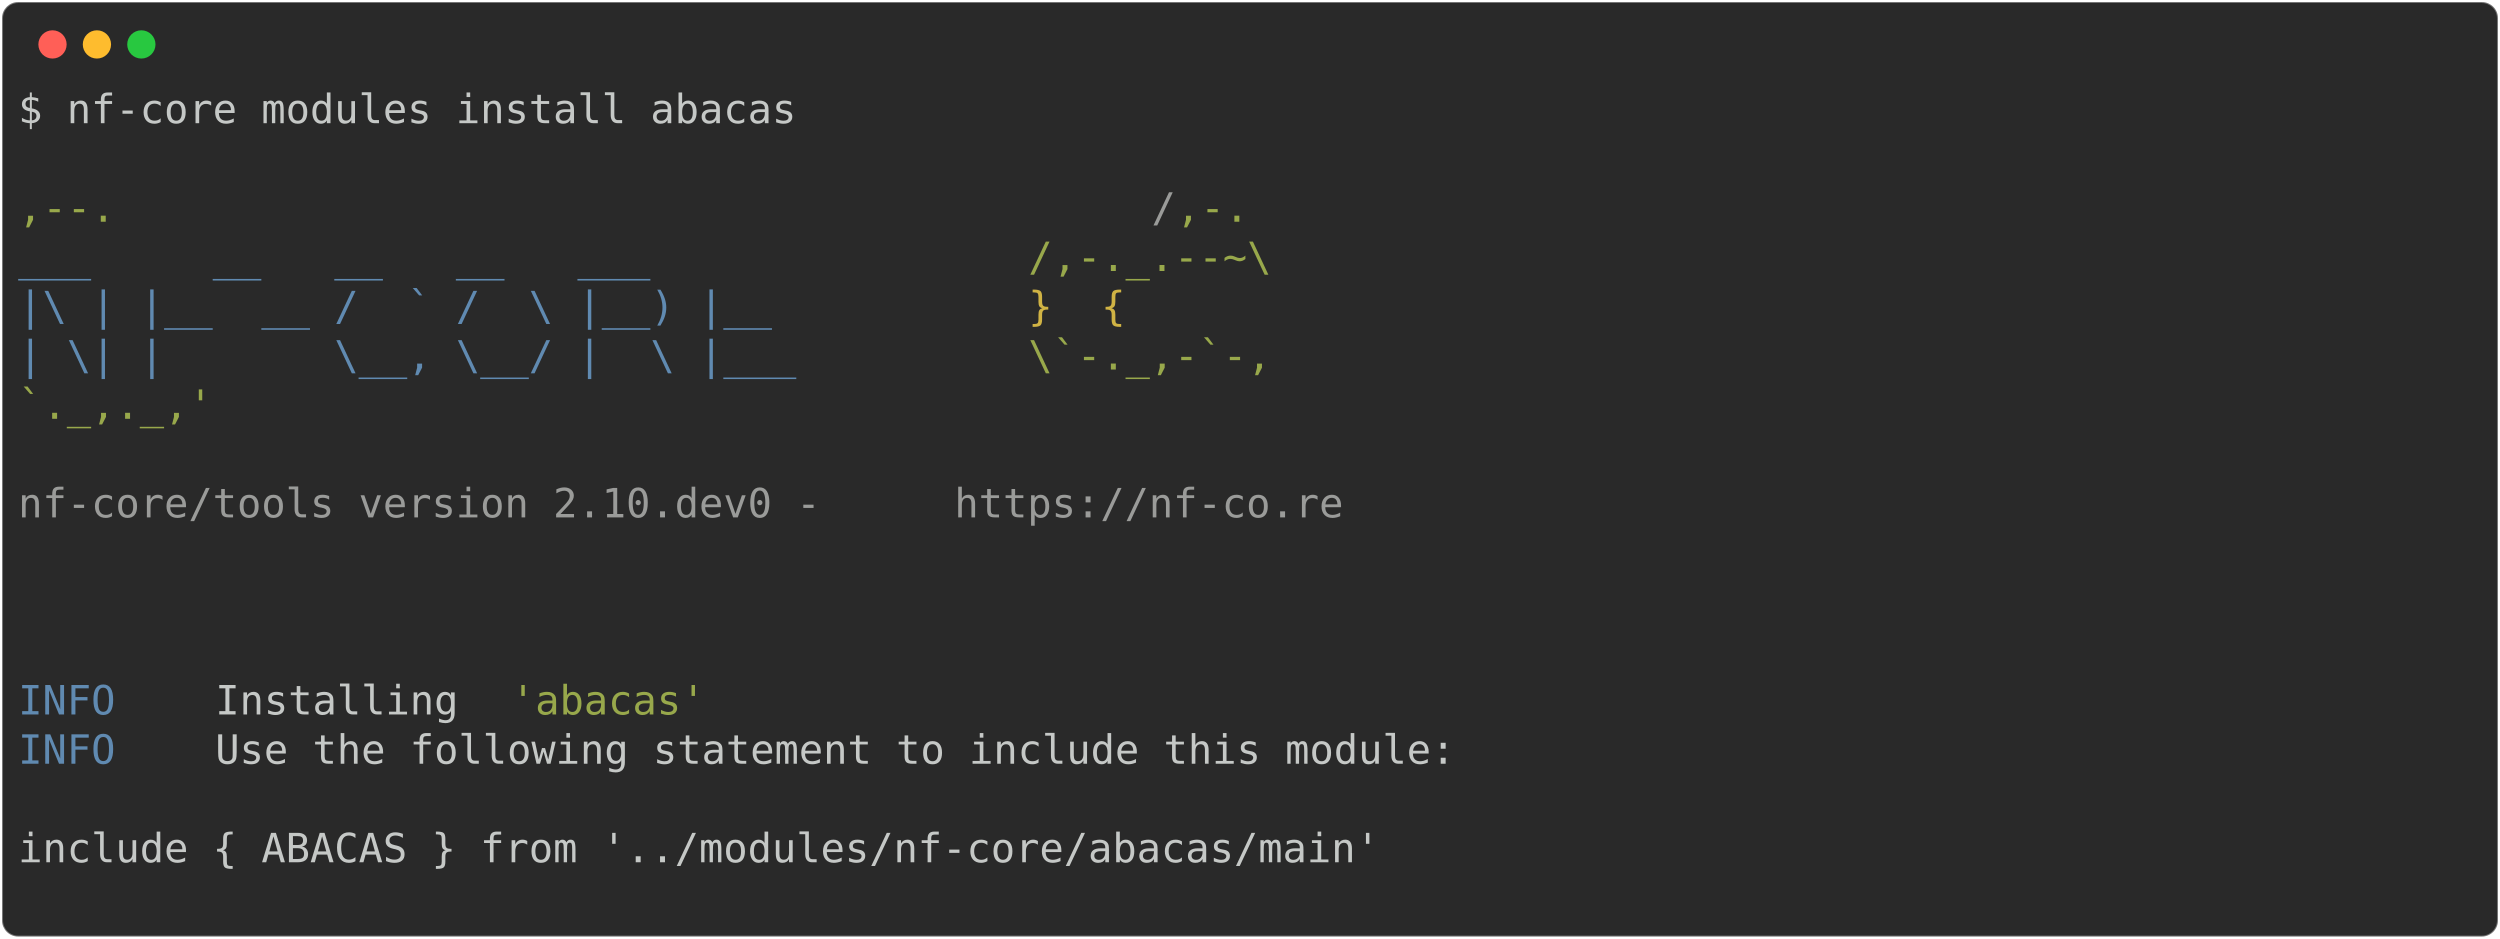
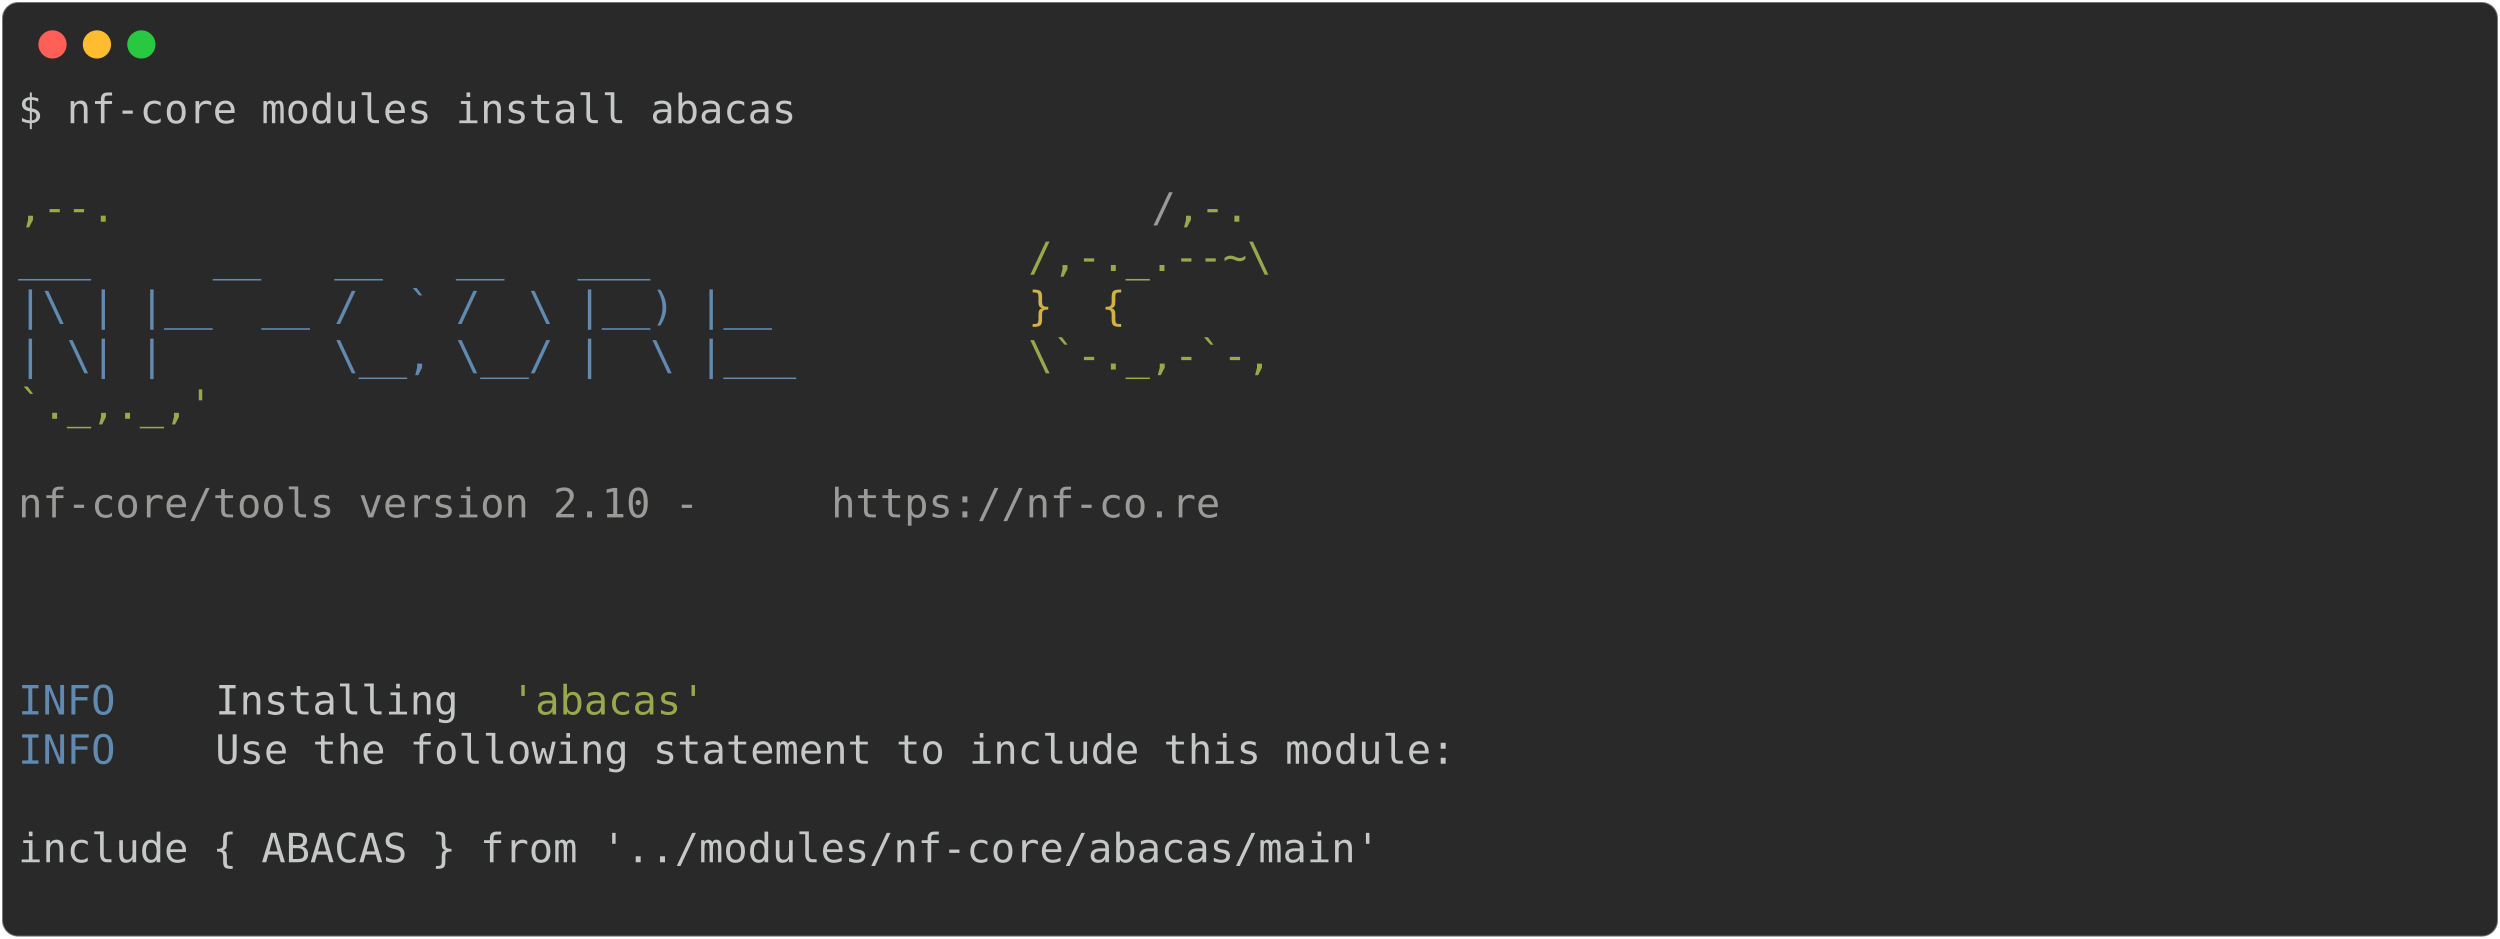
<svg xmlns="http://www.w3.org/2000/svg" class="rich-terminal" viewBox="0 0 1238 464.8">
  <style>

    @font-face {
        font-family: "Fira Code";
        src: local("FiraCode-Regular"),
                url("https://cdnjs.cloudflare.com/ajax/libs/firacode/6.2.0/woff2/FiraCode-Regular.woff2") format("woff2"),
                url("https://cdnjs.cloudflare.com/ajax/libs/firacode/6.2.0/woff/FiraCode-Regular.woff") format("woff");
        font-style: normal;
        font-weight: 400;
    }
    @font-face {
        font-family: "Fira Code";
        src: local("FiraCode-Bold"),
                url("https://cdnjs.cloudflare.com/ajax/libs/firacode/6.2.0/woff2/FiraCode-Bold.woff2") format("woff2"),
                url("https://cdnjs.cloudflare.com/ajax/libs/firacode/6.2.0/woff/FiraCode-Bold.woff") format("woff");
        font-style: bold;
        font-weight: 700;
    }

-     .terminal-3131805130-matrix {
+     .terminal-2562821165-matrix {
        font-family: Fira Code, monospace;
        font-size: 20px;
        line-height: 24.4px;
        font-variant-east-asian: full-width;
    }

-     .terminal-3131805130-title {
+     .terminal-2562821165-title {
        font-size: 18px;
        font-weight: bold;
        font-family: arial;
    }

-     .terminal-3131805130-r1 { fill: #c5c8c6 }
- .terminal-3131805130-r2 { fill: #98a84b }
- .terminal-3131805130-r3 { fill: #9a9b99 }
- .terminal-3131805130-r4 { fill: #608ab1 }
- .terminal-3131805130-r5 { fill: #d0b344 }
+     .terminal-2562821165-r1 { fill: #c5c8c6 }
+ .terminal-2562821165-r2 { fill: #98a84b }
+ .terminal-2562821165-r3 { fill: #9a9b99 }
+ .terminal-2562821165-r4 { fill: #608ab1 }
+ .terminal-2562821165-r5 { fill: #d0b344 }
    </style>
  <defs>
-     <clipPath id="terminal-3131805130-clip-terminal">
+     <clipPath id="terminal-2562821165-clip-terminal">
      <rect x="0" y="0" width="1219.0" height="413.8" />
    </clipPath>
-     <clipPath id="terminal-3131805130-line-0">
+     <clipPath id="terminal-2562821165-line-0">
      <rect x="0" y="1.5" width="1220" height="24.65" />
    </clipPath>
-     <clipPath id="terminal-3131805130-line-1">
+     <clipPath id="terminal-2562821165-line-1">
      <rect x="0" y="25.9" width="1220" height="24.65" />
    </clipPath>
-     <clipPath id="terminal-3131805130-line-2">
+     <clipPath id="terminal-2562821165-line-2">
      <rect x="0" y="50.3" width="1220" height="24.65" />
    </clipPath>
-     <clipPath id="terminal-3131805130-line-3">
+     <clipPath id="terminal-2562821165-line-3">
      <rect x="0" y="74.7" width="1220" height="24.65" />
    </clipPath>
-     <clipPath id="terminal-3131805130-line-4">
+     <clipPath id="terminal-2562821165-line-4">
      <rect x="0" y="99.1" width="1220" height="24.65" />
    </clipPath>
-     <clipPath id="terminal-3131805130-line-5">
+     <clipPath id="terminal-2562821165-line-5">
      <rect x="0" y="123.5" width="1220" height="24.65" />
    </clipPath>
-     <clipPath id="terminal-3131805130-line-6">
+     <clipPath id="terminal-2562821165-line-6">
      <rect x="0" y="147.9" width="1220" height="24.65" />
    </clipPath>
-     <clipPath id="terminal-3131805130-line-7">
+     <clipPath id="terminal-2562821165-line-7">
      <rect x="0" y="172.3" width="1220" height="24.65" />
    </clipPath>
-     <clipPath id="terminal-3131805130-line-8">
+     <clipPath id="terminal-2562821165-line-8">
      <rect x="0" y="196.7" width="1220" height="24.65" />
    </clipPath>
-     <clipPath id="terminal-3131805130-line-9">
+     <clipPath id="terminal-2562821165-line-9">
      <rect x="0" y="221.1" width="1220" height="24.65" />
    </clipPath>
-     <clipPath id="terminal-3131805130-line-10">
+     <clipPath id="terminal-2562821165-line-10">
      <rect x="0" y="245.5" width="1220" height="24.65" />
    </clipPath>
-     <clipPath id="terminal-3131805130-line-11">
+     <clipPath id="terminal-2562821165-line-11">
      <rect x="0" y="269.9" width="1220" height="24.65" />
    </clipPath>
-     <clipPath id="terminal-3131805130-line-12">
+     <clipPath id="terminal-2562821165-line-12">
      <rect x="0" y="294.3" width="1220" height="24.65" />
    </clipPath>
-     <clipPath id="terminal-3131805130-line-13">
+     <clipPath id="terminal-2562821165-line-13">
      <rect x="0" y="318.7" width="1220" height="24.65" />
    </clipPath>
-     <clipPath id="terminal-3131805130-line-14">
+     <clipPath id="terminal-2562821165-line-14">
      <rect x="0" y="343.1" width="1220" height="24.65" />
    </clipPath>
-     <clipPath id="terminal-3131805130-line-15">
+     <clipPath id="terminal-2562821165-line-15">
      <rect x="0" y="367.5" width="1220" height="24.65" />
    </clipPath>
  </defs>
  <rect fill="#292929" stroke="rgba(255,255,255,0.35)" stroke-width="1" x="1" y="1" width="1236" height="462.8" rx="8" />
  <g transform="translate(26,22)">
    <circle cx="0" cy="0" r="7" fill="#ff5f57" />
    <circle cx="22" cy="0" r="7" fill="#febc2e" />
    <circle cx="44" cy="0" r="7" fill="#28c840" />
  </g>
-   <g transform="translate(9, 41)" clip-path="url(#terminal-3131805130-clip-terminal)">
-     <g class="terminal-3131805130-matrix">
-       <text class="terminal-3131805130-r1" x="0" y="20" textLength="390.4" clip-path="url(#terminal-3131805130-line-0)">$ nf-core modules install abacas</text>
-       <text class="terminal-3131805130-r1" x="1220" y="20" textLength="12.2" clip-path="url(#terminal-3131805130-line-0)">
+   <g transform="translate(9, 41)" clip-path="url(#terminal-2562821165-clip-terminal)">
+     <g class="terminal-2562821165-matrix">
+       <text class="terminal-2562821165-r1" x="0" y="20" textLength="390.4" clip-path="url(#terminal-2562821165-line-0)">$ nf-core modules install abacas</text>
+       <text class="terminal-2562821165-r1" x="1220" y="20" textLength="12.2" clip-path="url(#terminal-2562821165-line-0)">
</text>
-       <text class="terminal-3131805130-r1" x="1220" y="44.4" textLength="12.2" clip-path="url(#terminal-3131805130-line-1)">
+       <text class="terminal-2562821165-r1" x="1220" y="44.4" textLength="12.2" clip-path="url(#terminal-2562821165-line-1)">
</text>
-       <text class="terminal-3131805130-r2" x="0" y="68.8" textLength="561.2" clip-path="url(#terminal-3131805130-line-2)">                                          ,--.</text>
-       <text class="terminal-3131805130-r3" x="561.2" y="68.8" textLength="12.2" clip-path="url(#terminal-3131805130-line-2)">/</text>
-       <text class="terminal-3131805130-r2" x="573.4" y="68.8" textLength="36.6" clip-path="url(#terminal-3131805130-line-2)">,-.</text>
-       <text class="terminal-3131805130-r1" x="1220" y="68.8" textLength="12.2" clip-path="url(#terminal-3131805130-line-2)">
+       <text class="terminal-2562821165-r2" x="0" y="68.8" textLength="561.2" clip-path="url(#terminal-2562821165-line-2)">                                          ,--.</text>
+       <text class="terminal-2562821165-r3" x="561.2" y="68.8" textLength="12.2" clip-path="url(#terminal-2562821165-line-2)">/</text>
+       <text class="terminal-2562821165-r2" x="573.4" y="68.8" textLength="36.6" clip-path="url(#terminal-2562821165-line-2)">,-.</text>
+       <text class="terminal-2562821165-r1" x="1220" y="68.8" textLength="12.2" clip-path="url(#terminal-2562821165-line-2)">
</text>
-       <text class="terminal-3131805130-r4" x="0" y="93.2" textLength="500.2" clip-path="url(#terminal-3131805130-line-3)">          ___     __   __   __   ___     </text>
-       <text class="terminal-3131805130-r2" x="500.2" y="93.2" textLength="122" clip-path="url(#terminal-3131805130-line-3)">/,-._.--~\</text>
-       <text class="terminal-3131805130-r1" x="1220" y="93.2" textLength="12.2" clip-path="url(#terminal-3131805130-line-3)">
+       <text class="terminal-2562821165-r4" x="0" y="93.2" textLength="500.2" clip-path="url(#terminal-2562821165-line-3)">          ___     __   __   __   ___     </text>
+       <text class="terminal-2562821165-r2" x="500.2" y="93.2" textLength="122" clip-path="url(#terminal-2562821165-line-3)">/,-._.--~\</text>
+       <text class="terminal-2562821165-r1" x="1220" y="93.2" textLength="12.2" clip-path="url(#terminal-2562821165-line-3)">
</text>
-       <text class="terminal-3131805130-r4" x="0" y="117.6" textLength="500.2" clip-path="url(#terminal-3131805130-line-4)">    |\ | |__  __ /  ` /  \ |__) |__      </text>
-       <text class="terminal-3131805130-r5" x="500.2" y="117.6" textLength="85.4" clip-path="url(#terminal-3131805130-line-4)">   }  {</text>
-       <text class="terminal-3131805130-r1" x="1220" y="117.6" textLength="12.2" clip-path="url(#terminal-3131805130-line-4)">
+       <text class="terminal-2562821165-r4" x="0" y="117.6" textLength="500.2" clip-path="url(#terminal-2562821165-line-4)">    |\ | |__  __ /  ` /  \ |__) |__      </text>
+       <text class="terminal-2562821165-r5" x="500.2" y="117.6" textLength="85.4" clip-path="url(#terminal-2562821165-line-4)">   }  {</text>
+       <text class="terminal-2562821165-r1" x="1220" y="117.6" textLength="12.2" clip-path="url(#terminal-2562821165-line-4)">
</text>
-       <text class="terminal-3131805130-r4" x="0" y="142" textLength="500.2" clip-path="url(#terminal-3131805130-line-5)">    | \| |       \__, \__/ |  \ |___     </text>
-       <text class="terminal-3131805130-r2" x="500.2" y="142" textLength="122" clip-path="url(#terminal-3131805130-line-5)">\`-._,-`-,</text>
-       <text class="terminal-3131805130-r1" x="1220" y="142" textLength="12.2" clip-path="url(#terminal-3131805130-line-5)">
+       <text class="terminal-2562821165-r4" x="0" y="142" textLength="500.2" clip-path="url(#terminal-2562821165-line-5)">    | \| |       \__, \__/ |  \ |___     </text>
+       <text class="terminal-2562821165-r2" x="500.2" y="142" textLength="122" clip-path="url(#terminal-2562821165-line-5)">\`-._,-`-,</text>
+       <text class="terminal-2562821165-r1" x="1220" y="142" textLength="12.2" clip-path="url(#terminal-2562821165-line-5)">
</text>
-       <text class="terminal-3131805130-r2" x="0" y="166.4" textLength="610" clip-path="url(#terminal-3131805130-line-6)">                                          `._,._,'</text>
-       <text class="terminal-3131805130-r1" x="1220" y="166.4" textLength="12.2" clip-path="url(#terminal-3131805130-line-6)">
+       <text class="terminal-2562821165-r2" x="0" y="166.4" textLength="610" clip-path="url(#terminal-2562821165-line-6)">                                          `._,._,'</text>
+       <text class="terminal-2562821165-r1" x="1220" y="166.4" textLength="12.2" clip-path="url(#terminal-2562821165-line-6)">
</text>
-       <text class="terminal-3131805130-r1" x="1220" y="190.8" textLength="12.2" clip-path="url(#terminal-3131805130-line-7)">
+       <text class="terminal-2562821165-r1" x="1220" y="190.8" textLength="12.2" clip-path="url(#terminal-2562821165-line-7)">
</text>
-       <text class="terminal-3131805130-r3" x="0" y="215.2" textLength="463.6" clip-path="url(#terminal-3131805130-line-8)">    nf-core/tools version 2.10.dev0 - </text>
-       <text class="terminal-3131805130-r3" x="463.6" y="215.2" textLength="195.2" clip-path="url(#terminal-3131805130-line-8)">https://nf-co.re</text>
-       <text class="terminal-3131805130-r1" x="1220" y="215.2" textLength="12.2" clip-path="url(#terminal-3131805130-line-8)">
+       <text class="terminal-2562821165-r3" x="0" y="215.2" textLength="402.6" clip-path="url(#terminal-2562821165-line-8)">    nf-core/tools version 2.10 - </text>
+       <text class="terminal-2562821165-r3" x="402.6" y="215.2" textLength="195.2" clip-path="url(#terminal-2562821165-line-8)">https://nf-co.re</text>
+       <text class="terminal-2562821165-r1" x="1220" y="215.2" textLength="12.2" clip-path="url(#terminal-2562821165-line-8)">
</text>
-       <text class="terminal-3131805130-r1" x="1220" y="239.6" textLength="12.2" clip-path="url(#terminal-3131805130-line-9)">
+       <text class="terminal-2562821165-r1" x="1220" y="239.6" textLength="12.2" clip-path="url(#terminal-2562821165-line-9)">
</text>
-       <text class="terminal-3131805130-r1" x="1220" y="264" textLength="12.2" clip-path="url(#terminal-3131805130-line-10)">
+       <text class="terminal-2562821165-r1" x="1220" y="264" textLength="12.2" clip-path="url(#terminal-2562821165-line-10)">
</text>
-       <text class="terminal-3131805130-r1" x="1220" y="288.4" textLength="12.2" clip-path="url(#terminal-3131805130-line-11)">
+       <text class="terminal-2562821165-r1" x="1220" y="288.4" textLength="12.2" clip-path="url(#terminal-2562821165-line-11)">
</text>
-       <text class="terminal-3131805130-r4" x="0" y="312.8" textLength="97.6" clip-path="url(#terminal-3131805130-line-12)">INFO    </text>
-       <text class="terminal-3131805130-r1" x="97.6" y="312.8" textLength="146.4" clip-path="url(#terminal-3131805130-line-12)"> Installing </text>
-       <text class="terminal-3131805130-r2" x="244" y="312.8" textLength="97.6" clip-path="url(#terminal-3131805130-line-12)">'abacas'</text>
-       <text class="terminal-3131805130-r1" x="1220" y="312.8" textLength="12.2" clip-path="url(#terminal-3131805130-line-12)">
+       <text class="terminal-2562821165-r4" x="0" y="312.8" textLength="97.6" clip-path="url(#terminal-2562821165-line-12)">INFO    </text>
+       <text class="terminal-2562821165-r1" x="97.6" y="312.8" textLength="146.4" clip-path="url(#terminal-2562821165-line-12)"> Installing </text>
+       <text class="terminal-2562821165-r2" x="244" y="312.8" textLength="97.6" clip-path="url(#terminal-2562821165-line-12)">'abacas'</text>
+       <text class="terminal-2562821165-r1" x="1220" y="312.8" textLength="12.2" clip-path="url(#terminal-2562821165-line-12)">
</text>
-       <text class="terminal-3131805130-r4" x="0" y="337.2" textLength="97.6" clip-path="url(#terminal-3131805130-line-13)">INFO    </text>
-       <text class="terminal-3131805130-r1" x="97.6" y="337.2" textLength="1122.4" clip-path="url(#terminal-3131805130-line-13)"> Use the following statement to include this module:                                        </text>
-       <text class="terminal-3131805130-r1" x="1220" y="337.2" textLength="12.2" clip-path="url(#terminal-3131805130-line-13)">
+       <text class="terminal-2562821165-r4" x="0" y="337.2" textLength="97.6" clip-path="url(#terminal-2562821165-line-13)">INFO    </text>
+       <text class="terminal-2562821165-r1" x="97.6" y="337.2" textLength="1122.4" clip-path="url(#terminal-2562821165-line-13)"> Use the following statement to include this module:                                        </text>
+       <text class="terminal-2562821165-r1" x="1220" y="337.2" textLength="12.2" clip-path="url(#terminal-2562821165-line-13)">
</text>
-       <text class="terminal-3131805130-r1" x="1220" y="361.6" textLength="12.2" clip-path="url(#terminal-3131805130-line-14)">
+       <text class="terminal-2562821165-r1" x="1220" y="361.6" textLength="12.2" clip-path="url(#terminal-2562821165-line-14)">
</text>
-       <text class="terminal-3131805130-r1" x="0" y="386" textLength="1220" clip-path="url(#terminal-3131805130-line-15)"> include { ABACAS } from '../modules/nf-core/abacas/main'                                           </text>
-       <text class="terminal-3131805130-r1" x="1220" y="386" textLength="12.2" clip-path="url(#terminal-3131805130-line-15)">
+       <text class="terminal-2562821165-r1" x="0" y="386" textLength="1220" clip-path="url(#terminal-2562821165-line-15)"> include { ABACAS } from '../modules/nf-core/abacas/main'                                           </text>
+       <text class="terminal-2562821165-r1" x="1220" y="386" textLength="12.2" clip-path="url(#terminal-2562821165-line-15)">
</text>
-       <text class="terminal-3131805130-r1" x="1220" y="410.4" textLength="12.2" clip-path="url(#terminal-3131805130-line-16)">
+       <text class="terminal-2562821165-r1" x="1220" y="410.4" textLength="12.2" clip-path="url(#terminal-2562821165-line-16)">
</text>
    </g>
  </g>
</svg>
